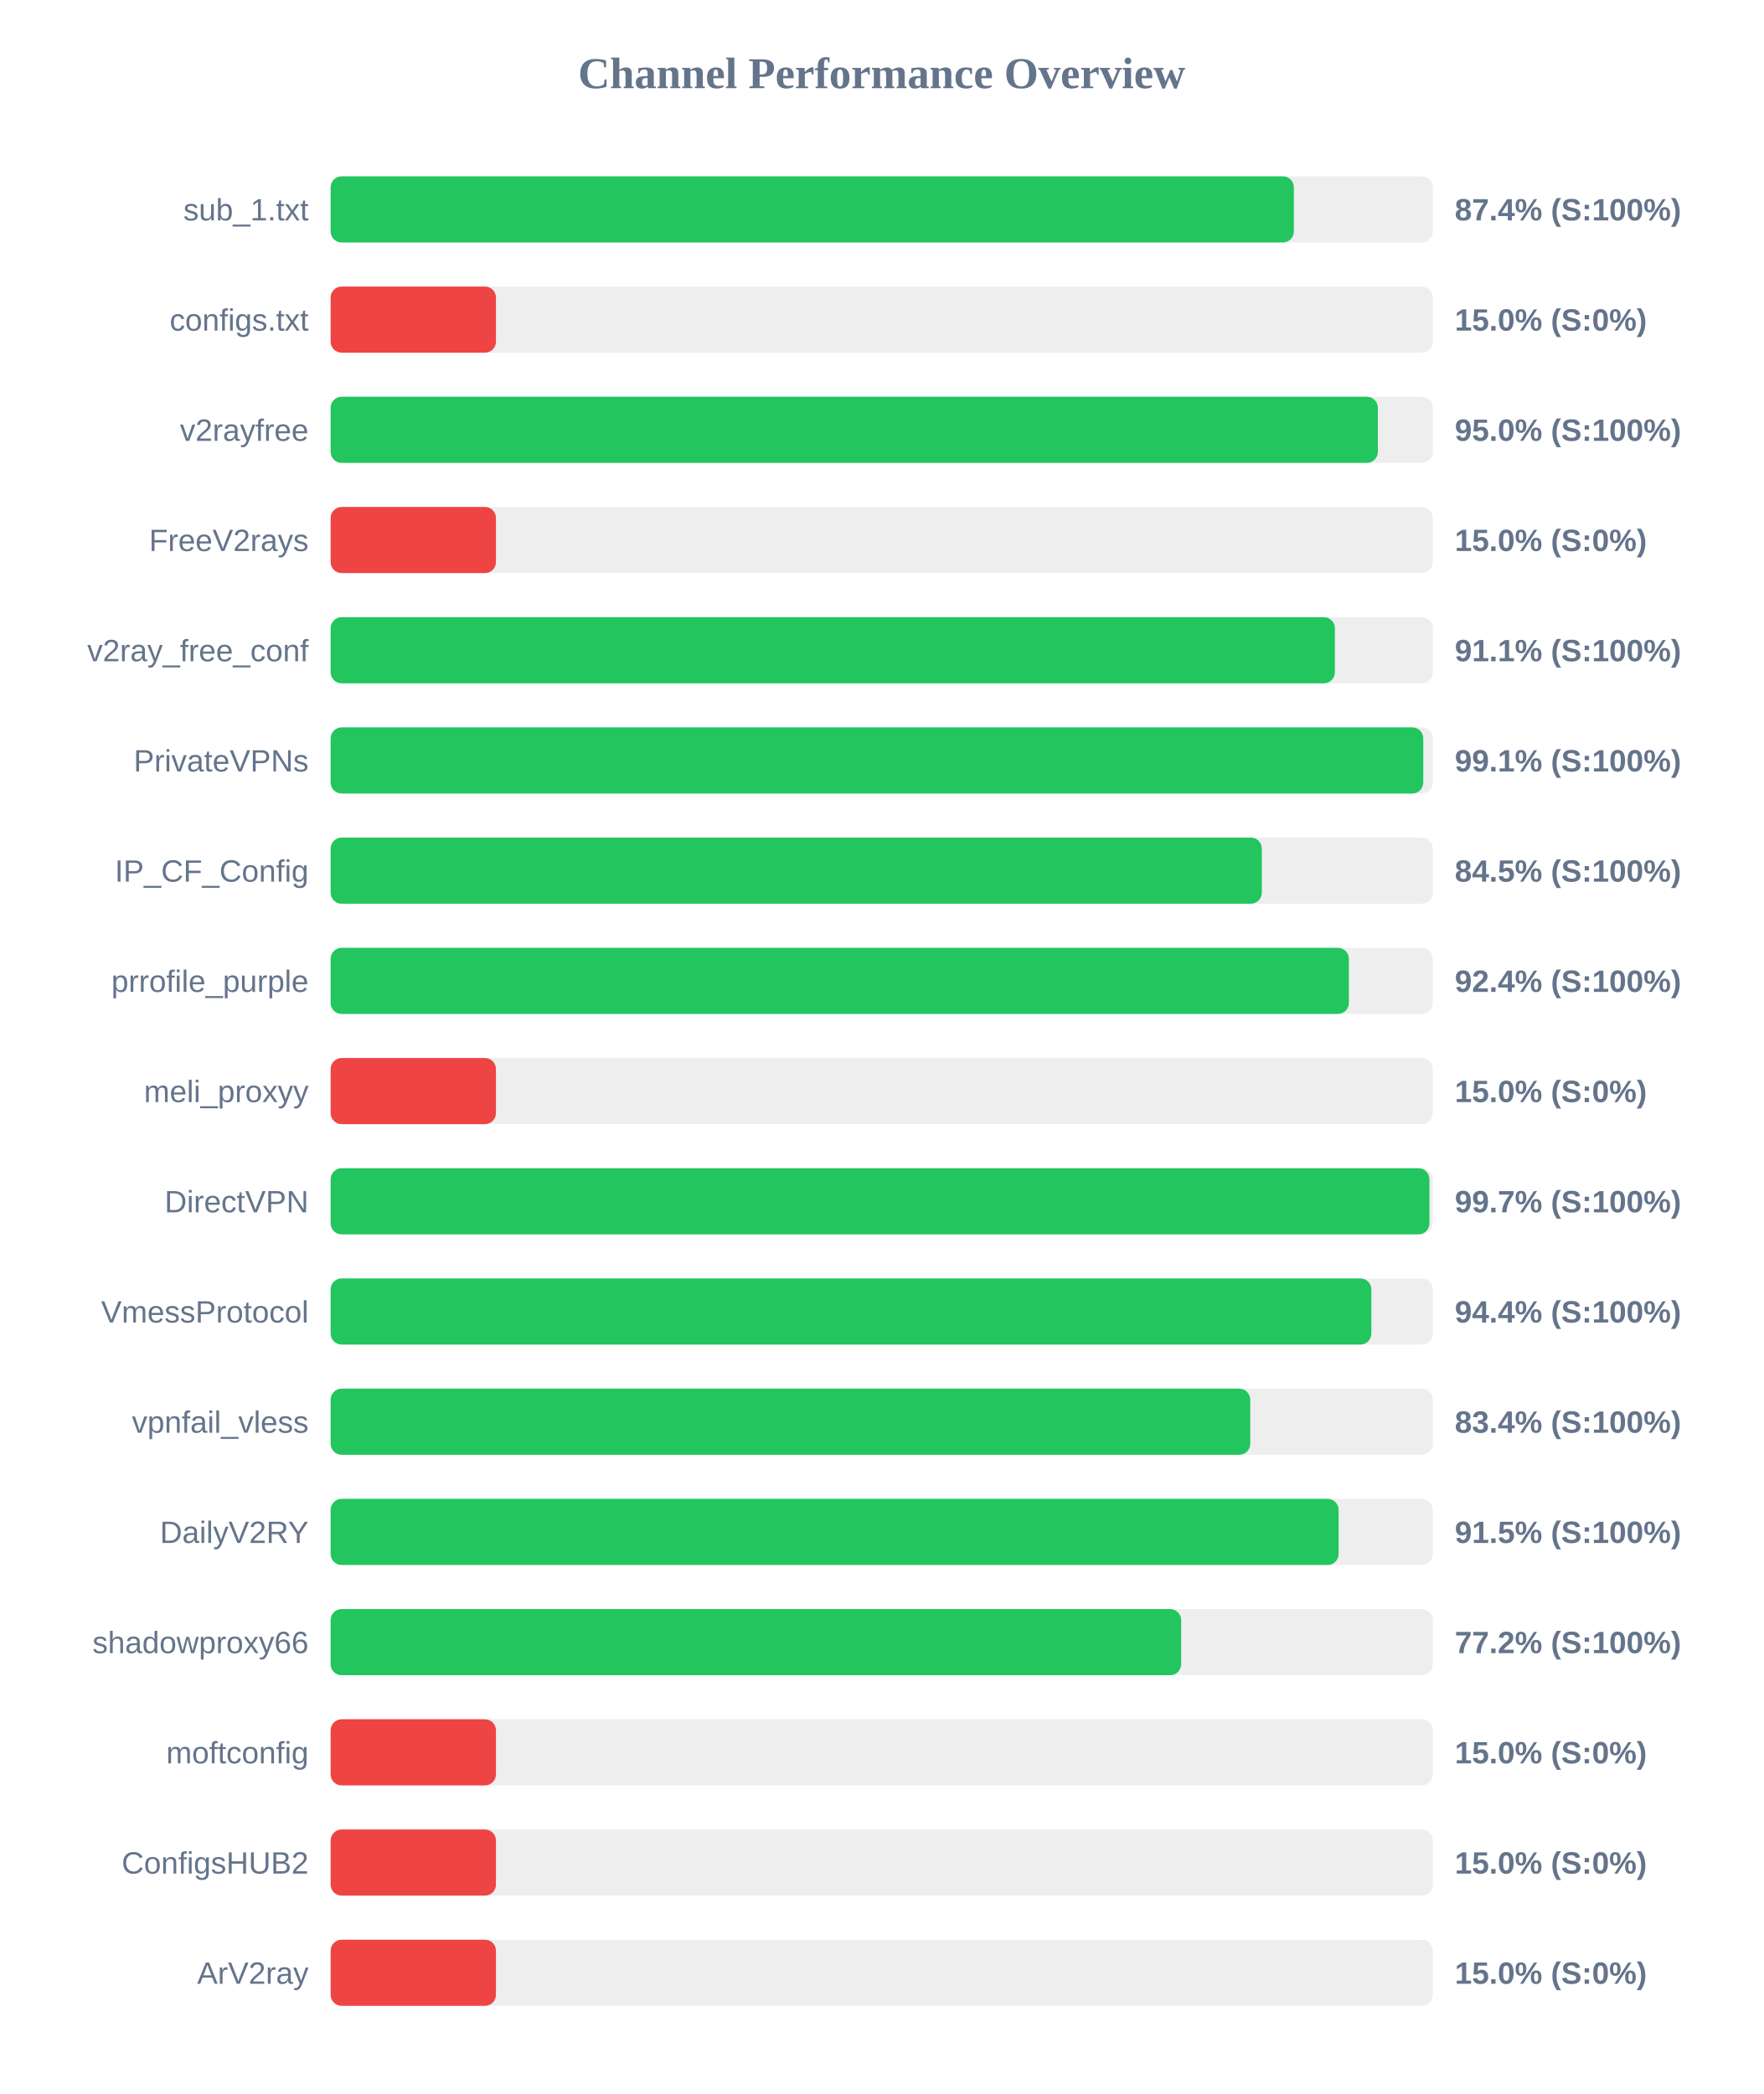
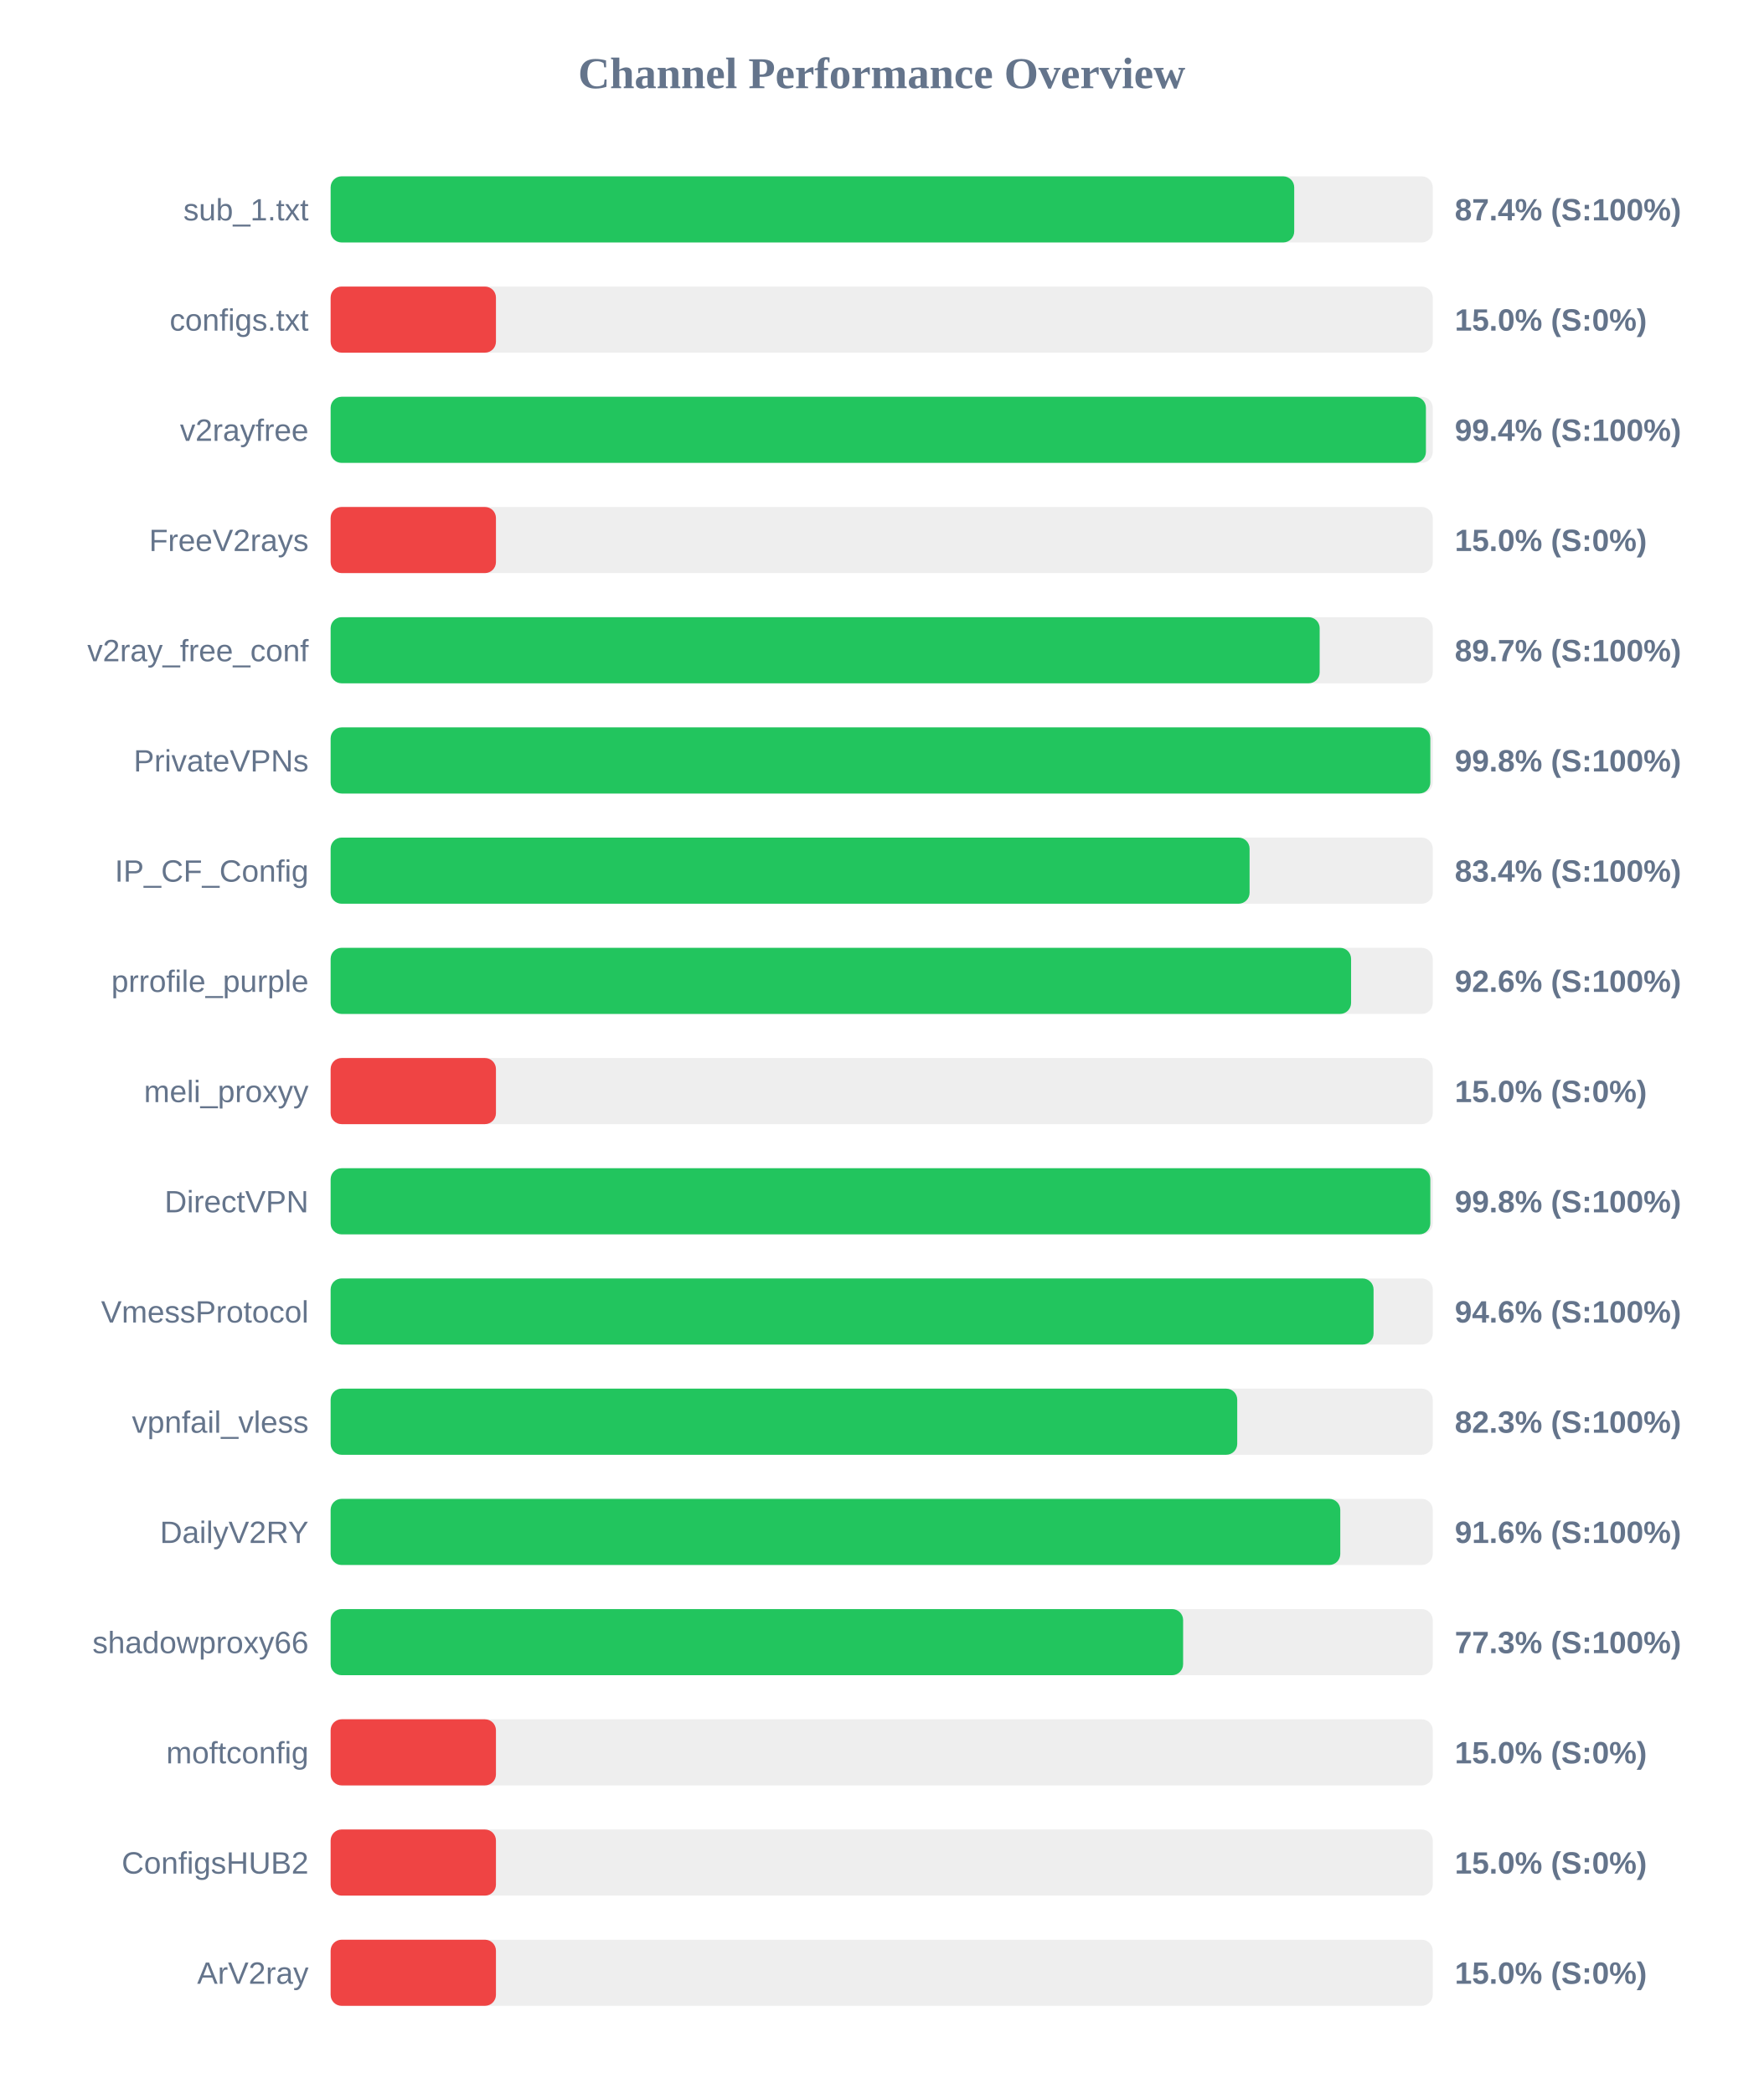
<svg xmlns="http://www.w3.org/2000/svg" width="800" height="950" version="1.1">
  <style>
        .row { font: 14px Arial; fill: #64748b; }
        .score { font: bold 14px Arial; fill: #64748b; }
    </style>
  <text x="400" y="40" text-anchor="middle" font-size="20px" font-weight="bold" fill="#64748b">Channel Performance Overview</text>
  <rect x="150" y="80" width="500" height="30" fill="#eee" rx="5" />
-   <rect x="150" y="80" width="437.0" height="30" fill="#22c55e" rx="5" />
+   <rect x="150" y="80" width="437.15" height="30" fill="#22c55e" rx="5" />
  <text x="140" y="100" text-anchor="end" class="row">sub_1.txt</text>
  <text x="660" y="100" text-anchor="start" class="score">87.4% (S:100%)</text>
  <rect x="150" y="130" width="500" height="30" fill="#eee" rx="5" />
  <rect x="150" y="130" width="75.0" height="30" fill="#ef4444" rx="5" />
  <text x="140" y="150" text-anchor="end" class="row">configs.txt</text>
  <text x="660" y="150" text-anchor="start" class="score">15.0% (S:0%)</text>
  <rect x="150" y="180" width="500" height="30" fill="#eee" rx="5" />
-   <rect x="150" y="180" width="475.1" height="30" fill="#22c55e" rx="5" />
+   <rect x="150" y="180" width="496.9" height="30" fill="#22c55e" rx="5" />
  <text x="140" y="200" text-anchor="end" class="row">v2rayfree</text>
-   <text x="660" y="200" text-anchor="start" class="score">95.0% (S:100%)</text>
+   <text x="660" y="200" text-anchor="start" class="score">99.4% (S:100%)</text>
  <rect x="150" y="230" width="500" height="30" fill="#eee" rx="5" />
  <rect x="150" y="230" width="75.0" height="30" fill="#ef4444" rx="5" />
  <text x="140" y="250" text-anchor="end" class="row">FreeV2rays</text>
  <text x="660" y="250" text-anchor="start" class="score">15.0% (S:0%)</text>
  <rect x="150" y="280" width="500" height="30" fill="#eee" rx="5" />
-   <rect x="150" y="280" width="455.6" height="30" fill="#22c55e" rx="5" />
+   <rect x="150" y="280" width="448.7" height="30" fill="#22c55e" rx="5" />
  <text x="140" y="300" text-anchor="end" class="row">v2ray_free_conf</text>
-   <text x="660" y="300" text-anchor="start" class="score">91.1% (S:100%)</text>
+   <text x="660" y="300" text-anchor="start" class="score">89.7% (S:100%)</text>
  <rect x="150" y="330" width="500" height="30" fill="#eee" rx="5" />
-   <rect x="150" y="330" width="495.7" height="30" fill="#22c55e" rx="5" />
+   <rect x="150" y="330" width="498.9" height="30" fill="#22c55e" rx="5" />
  <text x="140" y="350" text-anchor="end" class="row">PrivateVPNs</text>
-   <text x="660" y="350" text-anchor="start" class="score">99.1% (S:100%)</text>
+   <text x="660" y="350" text-anchor="start" class="score">99.8% (S:100%)</text>
  <rect x="150" y="380" width="500" height="30" fill="#eee" rx="5" />
-   <rect x="150" y="380" width="422.45" height="30" fill="#22c55e" rx="5" />
+   <rect x="150" y="380" width="416.9" height="30" fill="#22c55e" rx="5" />
  <text x="140" y="400" text-anchor="end" class="row">IP_CF_Config</text>
-   <text x="660" y="400" text-anchor="start" class="score">84.5% (S:100%)</text>
+   <text x="660" y="400" text-anchor="start" class="score">83.4% (S:100%)</text>
  <rect x="150" y="430" width="500" height="30" fill="#eee" rx="5" />
-   <rect x="150" y="430" width="461.95" height="30" fill="#22c55e" rx="5" />
+   <rect x="150" y="430" width="462.95" height="30" fill="#22c55e" rx="5" />
  <text x="140" y="450" text-anchor="end" class="row">prrofile_purple</text>
-   <text x="660" y="450" text-anchor="start" class="score">92.4% (S:100%)</text>
+   <text x="660" y="450" text-anchor="start" class="score">92.6% (S:100%)</text>
  <rect x="150" y="480" width="500" height="30" fill="#eee" rx="5" />
  <rect x="150" y="480" width="75.0" height="30" fill="#ef4444" rx="5" />
  <text x="140" y="500" text-anchor="end" class="row">meli_proxyy</text>
  <text x="660" y="500" text-anchor="start" class="score">15.0% (S:0%)</text>
  <rect x="150" y="530" width="500" height="30" fill="#eee" rx="5" />
-   <rect x="150" y="530" width="498.5" height="30" fill="#22c55e" rx="5" />
+   <rect x="150" y="530" width="498.9" height="30" fill="#22c55e" rx="5" />
  <text x="140" y="550" text-anchor="end" class="row">DirectVPN</text>
-   <text x="660" y="550" text-anchor="start" class="score">99.7% (S:100%)</text>
+   <text x="660" y="550" text-anchor="start" class="score">99.8% (S:100%)</text>
  <rect x="150" y="580" width="500" height="30" fill="#eee" rx="5" />
-   <rect x="150" y="580" width="472.15" height="30" fill="#22c55e" rx="5" />
+   <rect x="150" y="580" width="473.15" height="30" fill="#22c55e" rx="5" />
  <text x="140" y="600" text-anchor="end" class="row">VmessProtocol</text>
-   <text x="660" y="600" text-anchor="start" class="score">94.4% (S:100%)</text>
+   <text x="660" y="600" text-anchor="start" class="score">94.6% (S:100%)</text>
  <rect x="150" y="630" width="500" height="30" fill="#eee" rx="5" />
-   <rect x="150" y="630" width="417.2" height="30" fill="#22c55e" rx="5" />
+   <rect x="150" y="630" width="411.3" height="30" fill="#22c55e" rx="5" />
  <text x="140" y="650" text-anchor="end" class="row">vpnfail_vless</text>
-   <text x="660" y="650" text-anchor="start" class="score">83.4% (S:100%)</text>
+   <text x="660" y="650" text-anchor="start" class="score">82.3% (S:100%)</text>
  <rect x="150" y="680" width="500" height="30" fill="#eee" rx="5" />
-   <rect x="150" y="680" width="457.3" height="30" fill="#22c55e" rx="5" />
+   <rect x="150" y="680" width="458.05" height="30" fill="#22c55e" rx="5" />
  <text x="140" y="700" text-anchor="end" class="row">DailyV2RY</text>
-   <text x="660" y="700" text-anchor="start" class="score">91.5% (S:100%)</text>
+   <text x="660" y="700" text-anchor="start" class="score">91.6% (S:100%)</text>
  <rect x="150" y="730" width="500" height="30" fill="#eee" rx="5" />
-   <rect x="150" y="730" width="385.85" height="30" fill="#22c55e" rx="5" />
+   <rect x="150" y="730" width="386.75" height="30" fill="#22c55e" rx="5" />
  <text x="140" y="750" text-anchor="end" class="row">shadowproxy66</text>
-   <text x="660" y="750" text-anchor="start" class="score">77.2% (S:100%)</text>
+   <text x="660" y="750" text-anchor="start" class="score">77.3% (S:100%)</text>
  <rect x="150" y="780" width="500" height="30" fill="#eee" rx="5" />
  <rect x="150" y="780" width="75.0" height="30" fill="#ef4444" rx="5" />
  <text x="140" y="800" text-anchor="end" class="row">moftconfig</text>
  <text x="660" y="800" text-anchor="start" class="score">15.0% (S:0%)</text>
  <rect x="150" y="830" width="500" height="30" fill="#eee" rx="5" />
  <rect x="150" y="830" width="75.0" height="30" fill="#ef4444" rx="5" />
  <text x="140" y="850" text-anchor="end" class="row">ConfigsHUB2</text>
  <text x="660" y="850" text-anchor="start" class="score">15.0% (S:0%)</text>
  <rect x="150" y="880" width="500" height="30" fill="#eee" rx="5" />
  <rect x="150" y="880" width="75.0" height="30" fill="#ef4444" rx="5" />
  <text x="140" y="900" text-anchor="end" class="row">ArV2ray</text>
  <text x="660" y="900" text-anchor="start" class="score">15.0% (S:0%)</text>
</svg>
